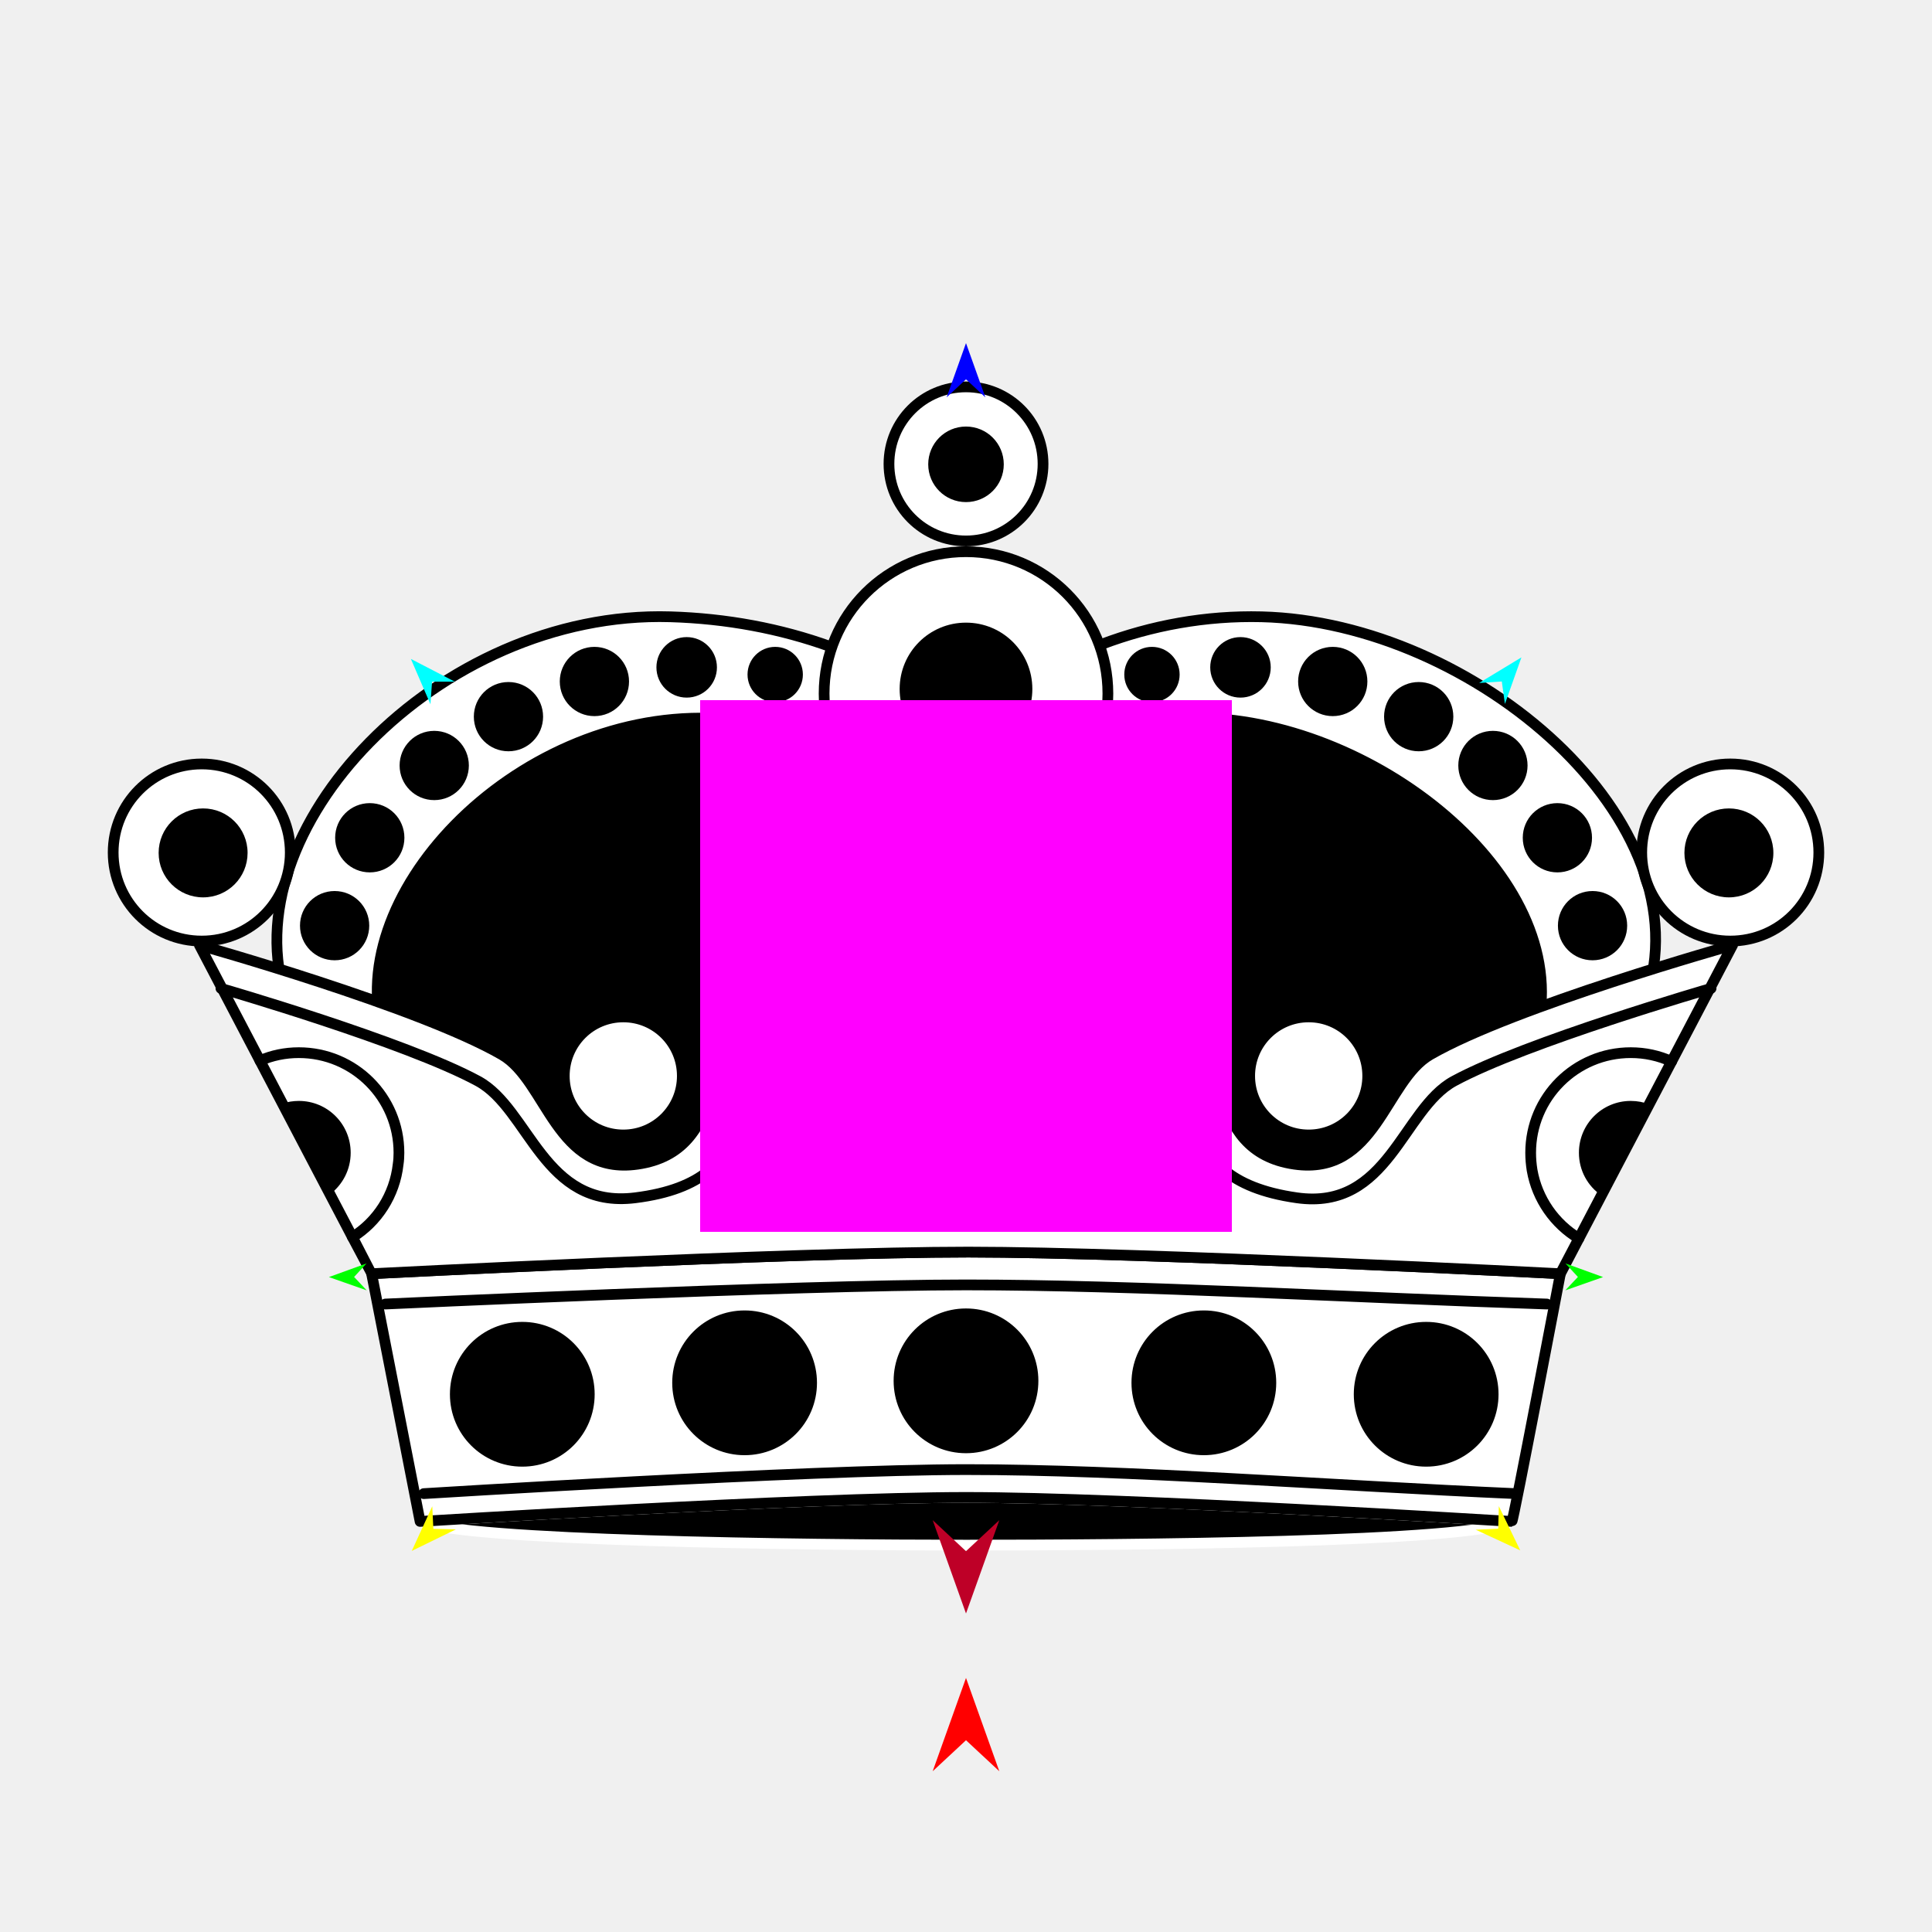
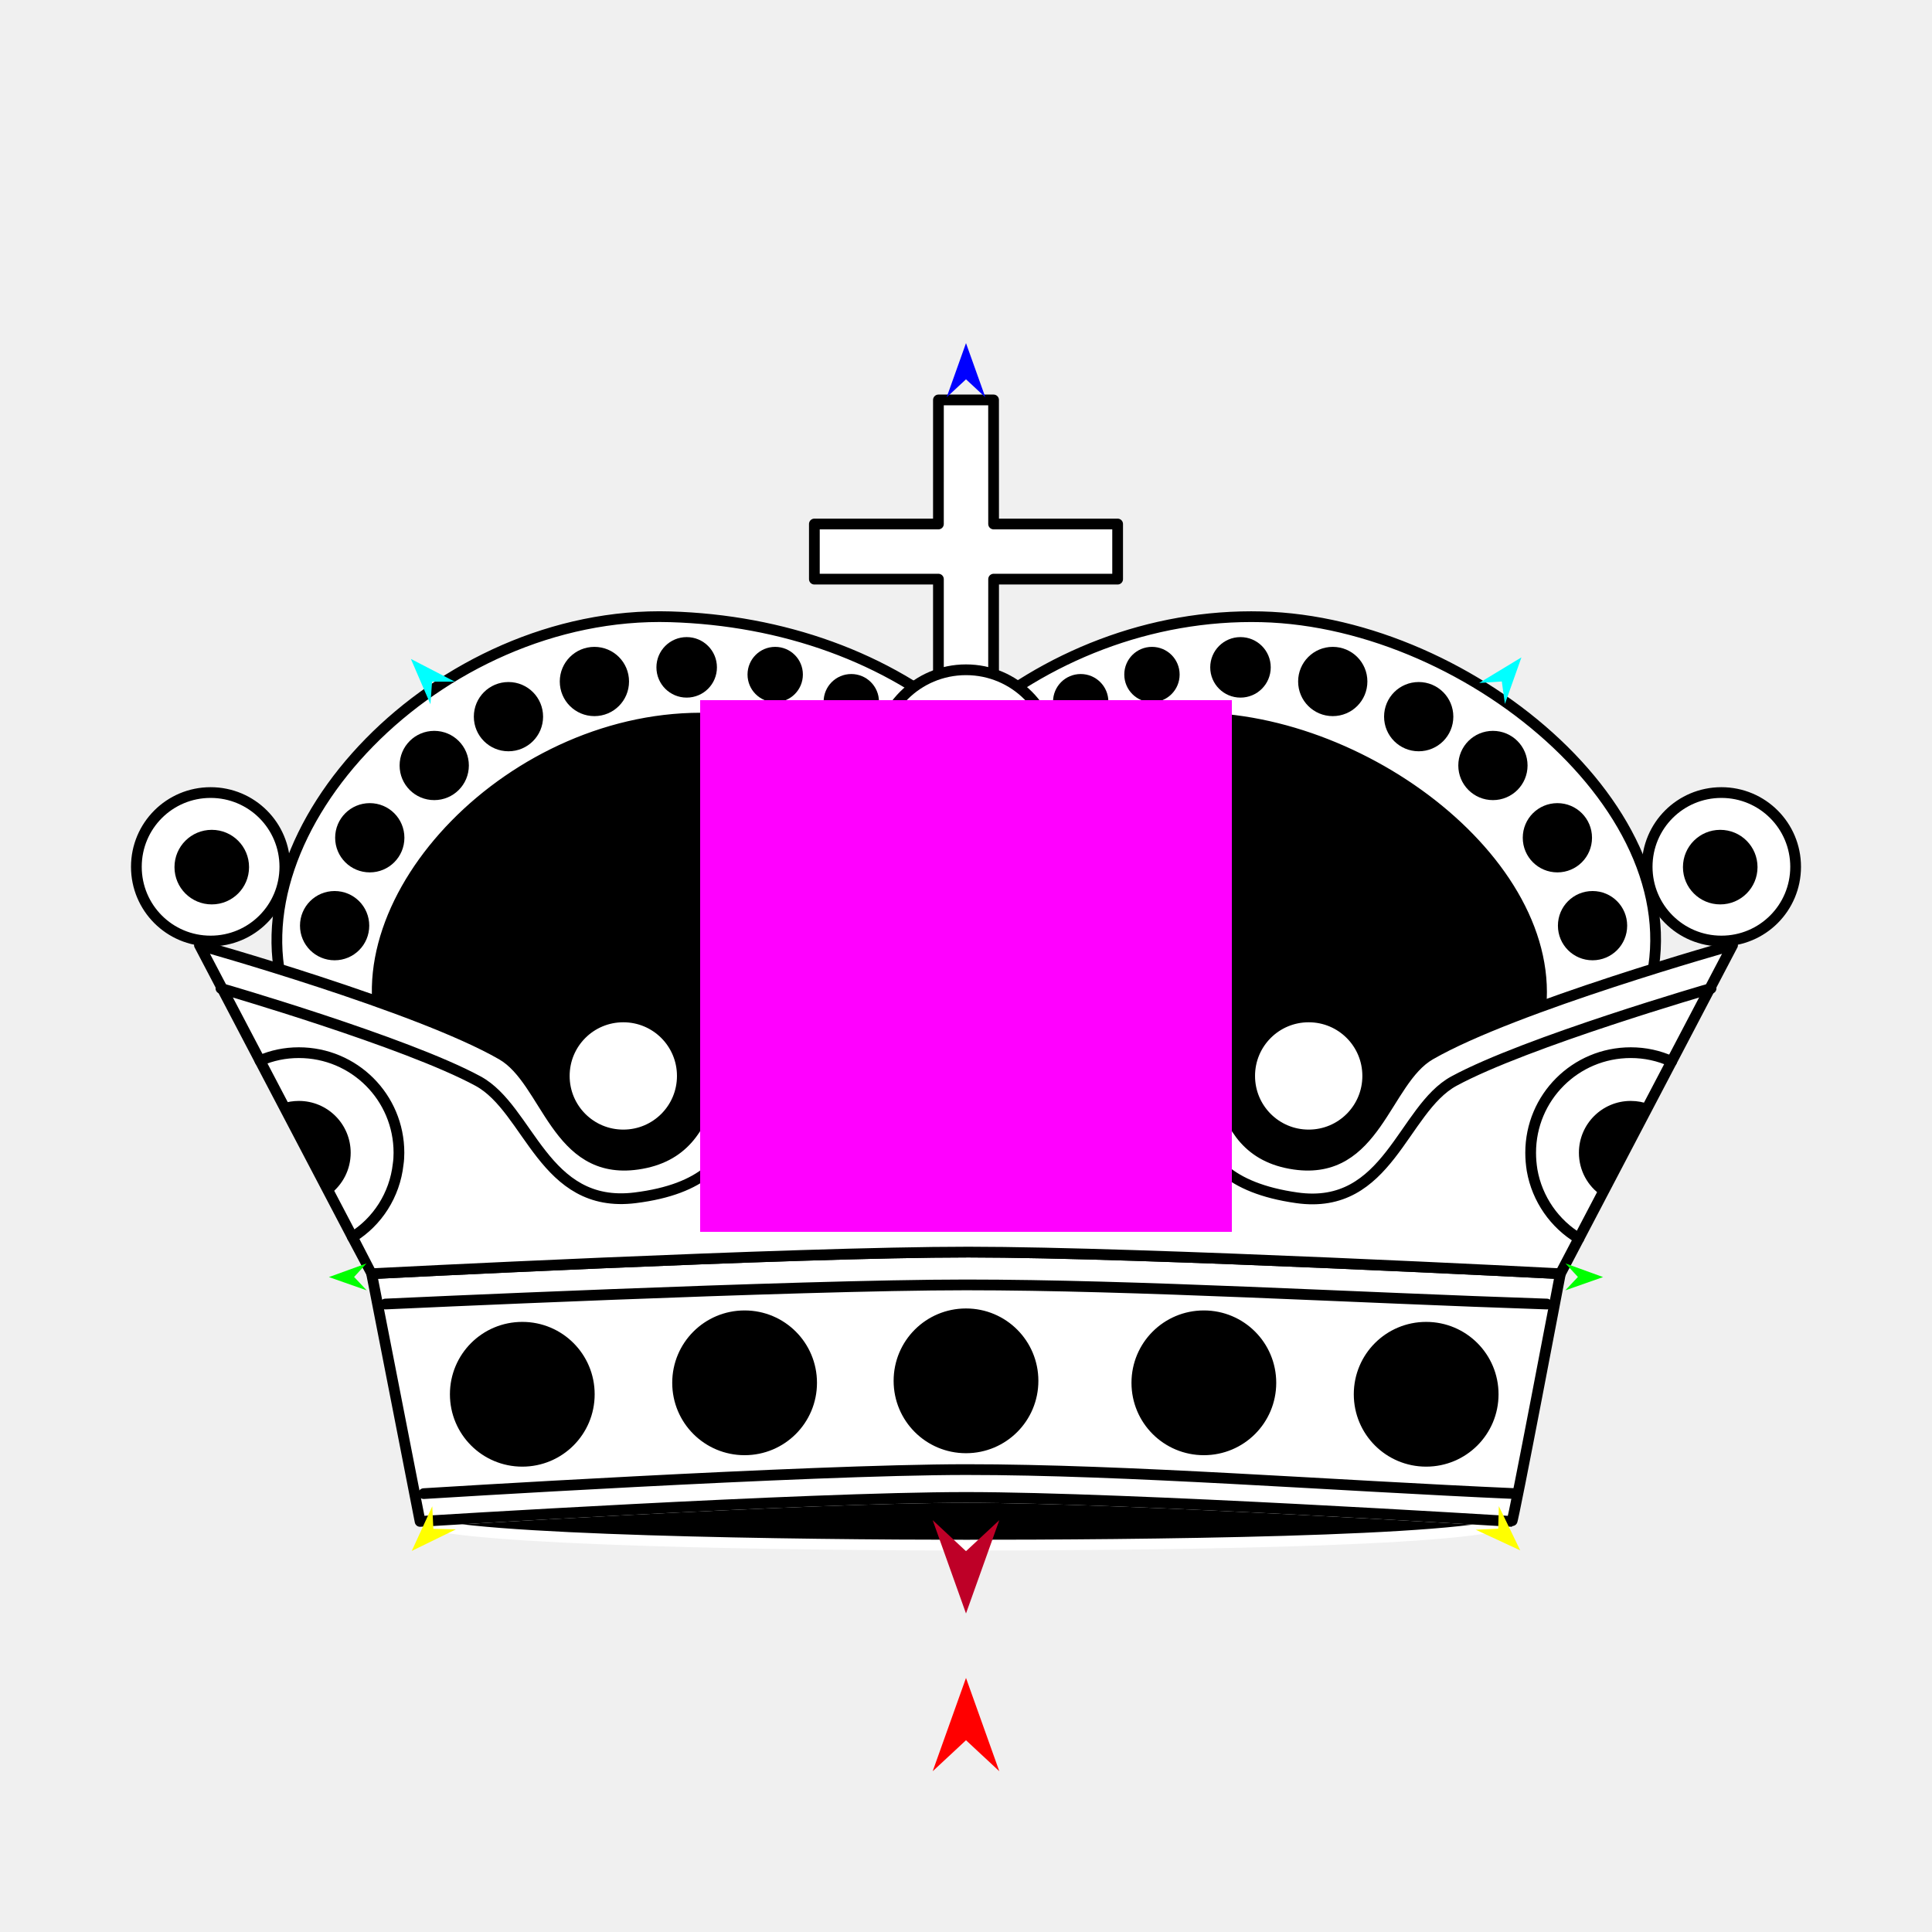
<svg xmlns="http://www.w3.org/2000/svg" version="1.1" id="Frame_0" width="720px" height="720px">
  <g id="crown_ornate_2">
    <g id="crown_ornate">
+       <path fill="#ffffff" fill-rule="evenodd" stroke="#000000" stroke-width="4" stroke-linecap="round" stroke-linejoin="round" d="M 303.490 195.278 C 303.494 195.278 331.016 195.278 349.722 195.278 C 349.725 176.569 349.725 149.047 349.725 149.043 C 349.727 149.043 370.273 149.043 370.275 149.043 C 370.275 149.047 370.275 179.935 370.288 195.278 C 385.618 195.278 416.506 195.278 416.510 195.278 C 416.510 195.280 416.510 215.826 416.510 215.828 C 416.506 215.828 385.618 215.828 370.290 215.828 C 370.275 234.537 370.275 262.058 370.275 262.063 C 370.273 262.063 349.727 262.063 349.725 262.063 C 349.725 262.058 349.725 231.171 349.723 215.828 C 331.016 215.828 303.494 215.828 303.490 215.828 C 303.490 215.826 303.490 195.280 303.490 195.278 Z" />
      <path fill="#000000" fill-rule="evenodd" stroke="#ffffff" stroke-width="4" stroke-linecap="round" stroke-linejoin="round" d="M 360.000 575.825 C 420.889 575.825 547.968 574.857 563.451 566.994 C 561.209 566.895 420.017 558.050 360.002 558.050 C 299.985 558.050 156.569 566.993 156.549 566.994 C 172.671 574.256 299.111 575.825 360.000 575.825 Z" />
      <path fill="#ffffff" fill-rule="evenodd" stroke="#000000" stroke-width="4" stroke-linecap="round" stroke-linejoin="round" d="M 360.007 270.408 C 389.270 244.787 428.592 228.836 470.148 229.862 C 549.233 231.816 636.489 306.158 613.164 372.700 C 604.852 396.412 588.018 418.735 570.963 436.097 C 558.257 451.279 538.283 468.802 538.280 468.806 C 538.277 468.806 521.696 468.903 513.312 468.953 C 417.546 469.515 280.018 470.323 209.710 470.735 C 199.085 470.798 182.904 470.892 182.901 470.892 C 182.897 470.889 162.057 450.415 148.380 433.866 C 131.041 415.193 113.532 392.185 106.836 372.700 C 85.172 309.660 163.146 227.263 249.851 229.862 C 291.402 231.108 330.730 244.787 360.007 270.408 Z" />
      <path fill="none" stroke="#000000" stroke-width="1" stroke-linecap="butt" stroke-linejoin="round" d="M 513.312 468.953 C 417.546 469.515 280.018 470.323 209.710 470.735 " />
      <path fill="#000000" fill-rule="evenodd" stroke="#000000" stroke-width="4" stroke-linecap="round" stroke-linejoin="round" d="M 571.471 388.330 C 560.187 422.166 529.820 453.326 513.312 468.953 C 417.546 469.515 280.018 470.323 209.710 470.735 C 189.527 452.269 153.760 416.861 143.754 388.330 C 125.121 335.193 191.323 265.475 264.565 267.670 C 299.665 268.722 332.888 280.276 357.619 301.920 C 382.339 280.277 415.582 266.039 450.660 267.670 C 517.466 270.777 590.314 331.826 571.471 388.330 Z" />
      <path fill="none" stroke="#ffffff" stroke-width="1" stroke-linecap="butt" stroke-linejoin="round" d="M 563.451 566.994 C 561.209 566.895 420.017 558.050 360.002 558.050 " />
      <path fill="none" stroke="#ffffff" stroke-width="1" stroke-linecap="butt" stroke-linejoin="round" d="M 360.002 558.050 C 299.985 558.050 156.569 566.993 156.549 566.994 " />
      <path fill="#ffffff" fill-rule="evenodd" stroke="#000000" stroke-width="4" stroke-linecap="round" stroke-linejoin="round" d="M 138.493 474.677 C 138.515 474.676 295.309 466.608 360.894 466.619 C 425.953 466.631 581.485 474.676 581.507 474.677 C 581.505 474.686 563.956 567.016 563.451 566.994 C 561.209 566.895 420.017 558.050 360.002 558.050 C 299.985 558.050 156.569 566.993 156.549 566.994 C 156.547 566.984 138.495 474.686 138.493 474.677 Z" />
      <path fill="none" stroke="#ffffff" stroke-width="1" stroke-linecap="butt" stroke-linejoin="round" d="M 581.507 474.677 C 581.485 474.676 425.953 466.631 360.894 466.619 " />
      <path fill="none" stroke="#ffffff" stroke-width="1" stroke-linecap="butt" stroke-linejoin="round" d="M 360.894 466.619 C 295.309 466.608 138.515 474.676 138.493 474.677 " />
      <path fill="#ffffff" fill-rule="evenodd" stroke="#000000" stroke-width="4" stroke-linecap="round" stroke-linejoin="round" d="M 596.798 445.503 C 593.559 451.682 590.737 457.065 588.401 461.524 C 584.181 469.575 583.805 470.293 581.507 474.677 C 581.485 474.676 425.953 466.631 360.894 466.619 C 295.309 466.608 138.515 474.676 138.493 474.677 C 138.492 474.676 133.788 465.699 131.349 461.046 C 128.688 455.969 125.838 450.531 122.983 445.083 C 117.274 434.190 111.219 422.637 105.246 411.241 C 102.461 405.927 99.617 400.500 96.882 395.281 C 87.111 376.638 74.329 352.249 74.326 352.245 C 74.338 352.249 155.879 375.086 187.025 393.056 C 203.905 402.795 207.162 438.208 237.568 433.866 C 271.854 428.971 262.817 388.728 277.800 372.651 C 298.762 350.158 359.992 311.441 360.000 311.435 C 360.008 311.441 421.238 350.158 442.200 372.651 C 457.183 388.728 448.146 428.971 482.432 433.866 C 512.838 438.208 516.095 402.795 532.975 393.056 C 564.122 375.086 645.664 352.249 645.675 352.245 C 645.672 352.249 630.702 380.812 622.964 395.578 C 620.524 400.232 617.632 405.749 614.591 411.552 C 608.792 422.617 602.346 434.915 596.798 445.503 Z" />
-       <path fill="#ffffff" fill-rule="evenodd" stroke="#000000" stroke-width="4" stroke-linecap="round" stroke-linejoin="round" d="M 312.258 403.667 C 312.258 377.242 333.575 355.924 360.000 355.924 C 386.425 355.924 407.742 377.242 407.742 403.667 C 407.742 430.092 386.425 451.409 360.000 451.409 C 333.575 451.409 312.258 430.092 312.258 403.667 M 210.290 400.971 C 210.290 388.795 220.112 378.973 232.288 378.973 C 244.463 378.973 254.285 388.795 254.285 400.971 C 254.285 413.146 244.463 422.968 232.288 422.968 C 220.112 422.968 210.290 413.146 210.290 400.971 M 465.715 400.971 C 465.715 388.795 475.538 378.973 487.713 378.973 C 499.889 378.973 509.710 388.796 509.710 400.971 C 509.710 413.146 499.888 422.968 487.713 422.968 C 475.538 422.969 465.716 413.146 465.715 400.971 M 331.291 172.885 C 331.291 156.995 344.110 144.175 360.000 144.175 C 375.890 144.175 388.709 156.995 388.709 172.885 C 388.709 188.775 375.890 201.592 360.000 201.592 C 344.110 201.592 331.292 188.775 331.291 172.885 M 42.175 317.703 C 42.175 299.436 56.912 284.701 75.178 284.701 C 93.445 284.701 108.181 299.436 108.181 317.703 C 108.182 335.970 93.445 350.706 75.178 350.706 C 56.911 350.706 42.175 335.970 42.175 317.703 M 611.820 317.703 C 611.820 299.437 626.555 284.701 644.822 284.701 C 663.088 284.701 677.825 299.436 677.825 317.703 C 677.825 335.970 663.089 350.707 644.822 350.706 C 626.555 350.706 611.819 335.970 611.820 317.703 M 307.120 258.483 C 307.120 229.214 330.731 205.602 360.000 205.602 C 389.269 205.602 412.881 229.214 412.880 258.483 C 412.880 287.751 389.269 311.362 360.000 311.362 C 330.731 311.362 307.120 287.751 307.120 258.483 Z" />
+       <path fill="#ffffff" fill-rule="evenodd" stroke="#000000" stroke-width="4" stroke-linecap="round" stroke-linejoin="round" d="M 312.258 403.667 C 312.258 377.242 333.575 355.924 360.000 355.924 C 386.425 355.924 407.742 377.242 407.742 403.667 C 407.742 430.092 386.425 451.409 360.000 451.409 C 333.575 451.409 312.258 430.092 312.258 403.667 M 210.290 400.971 C 210.290 388.795 220.112 378.973 232.288 378.973 C 244.463 378.973 254.285 388.795 254.285 400.971 C 254.285 413.146 244.463 422.968 232.288 422.968 C 220.112 422.968 210.290 413.146 210.290 400.971 M 465.715 400.971 C 465.715 388.795 475.538 378.973 487.713 378.973 C 499.889 378.973 509.710 388.796 509.710 400.971 C 509.710 413.146 499.888 422.968 487.713 422.968 C 475.538 422.969 465.716 413.146 465.715 400.971 M 50.822 323.027 C 50.822 307.715 63.175 295.362 78.488 295.362 C 93.801 295.362 106.154 307.715 106.154 323.027 C 106.154 338.340 93.801 350.694 78.488 350.694 C 63.175 350.694 50.821 338.341 50.822 323.027 M 613.847 323.027 C 613.847 307.715 626.199 295.362 641.512 295.362 C 656.825 295.362 669.178 307.715 669.178 323.027 C 669.179 338.341 656.825 350.694 641.512 350.694 C 626.199 350.694 613.847 338.340 613.847 323.027 Z" />
      <path fill="#000000" fill-rule="evenodd" stroke="none" d="M 504.519 519.602 C 504.519 504.674 516.561 492.631 531.489 492.631 C 546.417 492.631 558.461 504.674 558.461 519.602 C 558.461 534.531 546.417 546.574 531.489 546.574 C 516.561 546.574 504.519 534.531 504.519 519.602 M 421.670 515.335 C 421.670 500.406 433.713 488.363 448.641 488.363 C 463.570 488.363 475.614 500.406 475.614 515.335 C 475.614 530.263 463.570 542.306 448.641 542.306 C 433.713 542.306 421.670 530.263 421.670 515.335 M 333.028 514.597 C 333.028 499.669 345.071 487.626 360.000 487.626 C 374.929 487.626 386.972 499.669 386.972 514.597 C 386.972 529.526 374.929 541.569 360.000 541.569 C 345.071 541.569 333.028 529.526 333.028 514.597 Z" />
      <path fill="#000000" fill-rule="evenodd" stroke="none" d="M 360.000 378.942 C 373.685 378.942 384.725 389.982 384.725 403.667 C 384.725 417.352 373.686 428.393 360.000 428.393 C 346.314 428.393 335.275 417.352 335.275 403.667 C 335.275 389.982 346.315 378.942 360.000 378.942 Z" />
-       <path fill="#000000" fill-rule="evenodd" stroke="none" d="M 360.000 232.039 C 373.685 232.039 384.725 243.079 384.725 256.764 C 384.725 270.449 373.685 281.490 360.000 281.490 C 346.315 281.490 335.275 270.449 335.275 256.764 C 335.275 243.079 346.315 232.039 360.000 232.039 Z" />
-       <path fill="#000000" fill-rule="evenodd" stroke="none" d="M 644.307 301.276 C 653.482 301.276 660.883 308.676 660.883 317.850 C 660.883 327.024 653.482 334.425 644.307 334.425 C 635.133 334.425 627.732 327.024 627.732 317.850 C 627.732 308.676 635.134 301.276 644.307 301.276 Z" />
-       <path fill="#000000" fill-rule="evenodd" stroke="none" d="M 75.693 301.274 C 84.867 301.274 92.268 308.676 92.268 317.850 C 92.267 327.024 84.867 334.424 75.693 334.424 C 66.519 334.424 59.119 327.024 59.118 317.850 C 59.118 308.676 66.519 301.274 75.693 301.274 Z" />
-       <path fill="#000000" fill-rule="evenodd" stroke="none" d="M 360.000 158.961 C 367.792 158.961 374.078 165.247 374.078 173.039 C 374.078 180.832 367.792 187.118 360.000 187.118 C 352.207 187.118 345.921 180.832 345.921 173.039 C 345.921 165.247 352.207 158.961 360.000 158.961 Z" />
+       <path fill="#000000" fill-rule="evenodd" stroke="none" d="M 641.081 309.257 C 648.772 309.257 654.976 315.460 654.976 323.151 C 654.976 330.841 648.772 337.046 641.081 337.046 C 633.390 337.046 627.186 330.841 627.186 323.151 C 627.186 315.460 633.391 309.257 641.081 309.257 Z" />
+       <path fill="#000000" fill-rule="evenodd" stroke="none" d="M 78.920 309.255 C 86.610 309.255 92.814 315.460 92.814 323.151 C 92.814 330.841 86.610 337.045 78.920 337.045 C 71.229 337.045 65.025 330.841 65.025 323.151 C 65.025 315.460 71.229 309.255 78.920 309.255 Z" />
      <path fill="none" stroke="#000000" stroke-width="4" stroke-linecap="round" stroke-linejoin="round" d="M 82.335 368.343 C 82.344 368.347 151.301 388.313 178.156 402.894 C 197.383 413.333 202.478 450.648 236.694 446.387 C 288.138 439.982 270.251 402.265 285.751 384.278 C 306.586 360.100 359.993 327.539 360.000 327.534 C 360.007 327.539 411.625 360.100 434.249 384.278 C 450.472 401.616 431.862 439.088 483.306 446.387 C 517.444 451.231 522.617 413.333 541.844 402.894 C 568.699 388.312 637.657 368.347 637.666 368.343 " />
      <path fill="#000000" fill-rule="evenodd" stroke="none" d="M 221.614 519.602 C 221.614 504.674 209.572 492.631 194.644 492.631 C 179.715 492.631 167.673 504.674 167.673 519.602 C 167.673 534.531 179.715 546.574 194.644 546.574 C 209.572 546.574 221.614 534.531 221.614 519.602 M 304.463 515.335 C 304.463 500.406 292.420 488.363 277.492 488.363 C 262.563 488.363 250.519 500.406 250.519 515.335 C 250.519 530.263 262.563 542.306 277.492 542.306 C 292.420 542.306 304.463 530.263 304.463 515.335 Z" />
      <path fill="none" stroke="#000000" stroke-width="4" stroke-linecap="round" stroke-linejoin="round" d="M 157.910 556.631 C 157.930 556.630 300.991 547.697 360.000 547.676 C 419.811 547.655 496.562 553.646 564.842 556.631 M 143.600 485.977 C 143.622 485.976 296.840 478.845 360.000 478.844 C 423.180 478.844 504.313 483.599 576.469 485.977 " />
      <path fill="none" stroke="#000000" stroke-width="4" stroke-linecap="round" stroke-linejoin="round" d="M 588.401 461.524 C 579.402 456.145 572.842 446.895 570.963 436.097 C 570.617 433.920 570.432 431.784 570.432 429.603 C 570.431 408.955 587.088 392.298 607.737 392.298 C 613.105 392.298 618.204 393.424 622.964 395.578 " />
      <path fill="none" stroke="#000000" stroke-width="4" stroke-linecap="round" stroke-linejoin="round" d="M 96.882 395.281 C 101.294 393.339 106.207 392.298 111.369 392.298 C 132.017 392.298 148.674 408.955 148.674 429.603 C 148.674 431.048 148.592 432.474 148.380 433.866 C 147.104 445.420 140.565 455.348 131.349 461.046 " />
      <path fill="none" stroke="#000000" stroke-width="1" stroke-linecap="butt" stroke-linejoin="round" d="M 122.983 445.083 C 117.274 434.190 111.219 422.637 105.246 411.241 " />
      <path fill="#000000" fill-rule="evenodd" stroke="none" d="M 130.689 429.603 C 130.689 435.912 127.686 441.502 122.983 445.083 C 117.274 434.190 111.219 422.637 105.246 411.241 C 107.174 410.628 109.230 410.283 111.369 410.283 C 122.062 410.283 130.688 418.910 130.689 429.603 Z" />
      <path fill="none" stroke="#000000" stroke-width="1" stroke-linecap="butt" stroke-linejoin="round" d="M 614.591 411.552 C 608.792 422.617 602.346 434.915 596.798 445.503 " />
      <path fill="#000000" fill-rule="evenodd" stroke="none" d="M 607.737 410.283 C 610.196 410.283 612.546 410.740 614.591 411.552 C 608.792 422.617 602.346 434.915 596.798 445.503 C 591.733 442.069 588.417 436.233 588.417 429.603 C 588.417 418.910 597.043 410.283 607.737 410.283 Z" />
      <path fill="#000000" fill-rule="evenodd" stroke="none" d="M 429.301 241.069 C 435.009 241.069 439.613 245.674 439.613 251.382 C 439.613 257.090 435.009 261.694 429.301 261.694 C 423.593 261.694 418.988 257.090 418.988 251.382 C 418.988 245.674 423.593 241.069 429.301 241.069 Z" />
      <path fill="#000000" fill-rule="evenodd" stroke="none" d="M 462.292 237.429 C 468.533 237.429 473.567 242.464 473.567 248.704 C 473.567 254.944 468.533 259.979 462.292 259.979 C 456.052 259.979 451.018 254.944 451.018 248.704 C 451.018 242.464 456.052 237.429 462.292 237.429 Z" />
      <path fill="#000000" fill-rule="evenodd" stroke="none" d="M 496.679 241.069 C 503.822 241.069 509.584 246.831 509.584 253.974 C 509.584 261.116 503.822 266.878 496.679 266.878 C 489.537 266.878 483.775 261.116 483.775 253.974 C 483.775 246.831 489.537 241.069 496.679 241.069 Z" />
-       <path fill="#000000" fill-rule="evenodd" stroke="none" d="M 528.709 254.172 C 535.852 254.172 541.613 259.934 541.613 267.077 C 541.613 274.219 535.852 279.981 528.709 279.981 C 521.567 279.981 515.805 274.219 515.805 267.077 C 515.805 259.934 521.567 254.172 528.709 254.172 Z" />
+       <path fill="#000000" fill-rule="evenodd" stroke="none" d="M 528.709 254.172 C 535.852 254.172 541.613 259.934 541.613 267.076 C 541.613 274.219 535.852 279.981 528.709 279.981 C 521.566 279.981 515.805 274.219 515.805 267.076 C 515.805 259.934 521.567 254.172 528.709 254.172 Z" />
      <path fill="#000000" fill-rule="evenodd" stroke="none" d="M 556.371 272.371 C 563.513 272.371 569.275 278.133 569.275 285.275 C 569.275 292.418 563.513 298.180 556.371 298.180 C 549.228 298.180 543.466 292.418 543.466 285.275 C 543.466 278.133 549.228 272.371 556.371 272.371 Z" />
      <path fill="#000000" fill-rule="evenodd" stroke="none" d="M 580.393 299.304 C 587.535 299.304 593.297 305.066 593.297 312.209 C 593.297 319.351 587.535 325.113 580.393 325.113 C 573.250 325.113 567.489 319.351 567.489 312.209 C 567.489 305.066 573.250 299.304 580.393 299.304 Z" />
      <path fill="#000000" fill-rule="evenodd" stroke="none" d="M 593.496 332.062 C 600.638 332.062 606.400 337.824 606.400 344.966 C 606.400 352.109 600.638 357.871 593.496 357.871 C 586.353 357.871 580.591 352.109 580.591 344.966 C 580.591 337.824 586.353 332.062 593.496 332.062 Z" />
-       <path fill="#000000" fill-rule="evenodd" stroke="none" d="M 288.896 241.069 C 283.188 241.069 278.583 245.674 278.583 251.382 C 278.583 257.090 283.188 261.694 288.896 261.694 C 294.604 261.694 299.209 257.090 299.209 251.382 C 299.208 245.674 294.604 241.069 288.896 241.069 Z" />
-       <path fill="#000000" fill-rule="evenodd" stroke="none" d="M 255.904 237.429 C 249.664 237.429 244.630 242.464 244.630 248.704 C 244.630 254.944 249.664 259.979 255.904 259.979 C 262.145 259.979 267.179 254.944 267.179 248.704 C 267.179 242.464 262.145 237.429 255.904 237.429 Z" />
+       <path fill="#000000" fill-rule="evenodd" stroke="none" d="M 288.896 241.069 C 283.188 241.069 278.584 245.674 278.583 251.382 C 278.583 257.090 283.188 261.694 288.896 261.694 C 294.604 261.694 299.209 257.090 299.209 251.382 C 299.209 245.674 294.604 241.069 288.896 241.069 Z" />
+       <path fill="#000000" fill-rule="evenodd" stroke="none" d="M 255.905 237.429 C 249.664 237.429 244.630 242.464 244.630 248.704 C 244.630 254.944 249.664 259.979 255.905 259.979 C 262.145 259.979 267.179 254.944 267.179 248.704 C 267.179 242.464 262.145 237.429 255.905 237.429 Z" />
      <path fill="#000000" fill-rule="evenodd" stroke="none" d="M 221.517 241.069 C 214.375 241.069 208.613 246.831 208.613 253.974 C 208.613 261.116 214.375 266.878 221.517 266.878 C 228.660 266.878 234.422 261.116 234.422 253.974 C 234.422 246.831 228.660 241.069 221.517 241.069 Z" />
      <path fill="#000000" fill-rule="evenodd" stroke="none" d="M 189.488 254.172 C 182.345 254.172 176.584 259.934 176.584 267.076 C 176.584 274.219 182.345 279.981 189.488 279.981 C 196.630 279.981 202.392 274.219 202.392 267.076 C 202.392 259.934 196.630 254.172 189.488 254.172 Z" />
      <path fill="#000000" fill-rule="evenodd" stroke="none" d="M 161.826 272.371 C 154.684 272.371 148.922 278.133 148.922 285.275 C 148.922 292.418 154.684 298.180 161.826 298.180 C 168.969 298.180 174.730 292.418 174.730 285.275 C 174.730 278.133 168.969 272.371 161.826 272.371 Z" />
-       <path fill="#000000" fill-rule="evenodd" stroke="none" d="M 137.804 299.304 C 130.661 299.304 124.900 305.066 124.900 312.209 C 124.900 319.351 130.661 325.113 137.804 325.113 C 144.946 325.113 150.708 319.351 150.708 312.209 C 150.708 305.066 144.946 299.304 137.804 299.304 Z" />
+       <path fill="#000000" fill-rule="evenodd" stroke="none" d="M 137.804 299.304 C 130.662 299.304 124.900 305.066 124.900 312.209 C 124.900 319.351 130.662 325.113 137.804 325.113 C 144.947 325.113 150.708 319.351 150.708 312.209 C 150.708 305.066 144.947 299.304 137.804 299.304 Z" />
      <path fill="#000000" fill-rule="evenodd" stroke="none" d="M 124.701 332.062 C 117.559 332.062 111.797 337.824 111.797 344.966 C 111.797 352.109 117.559 357.871 124.701 357.871 C 131.844 357.871 137.605 352.109 137.605 344.966 C 137.605 337.824 131.844 332.062 124.701 332.062 Z" />
+       <path fill="#000000" fill-rule="evenodd" stroke="none" d="M 317.251 251.191 C 311.543 251.191 306.939 255.796 306.939 261.504 C 306.938 267.212 311.543 271.817 317.251 271.817 C 322.959 271.817 327.564 267.212 327.564 261.504 C 327.564 255.796 322.959 251.191 317.251 251.191 Z" />
+       <path fill="#000000" fill-rule="evenodd" stroke="none" d="M 402.749 251.191 C 397.041 251.191 392.436 255.796 392.436 261.504 C 392.436 267.212 397.041 271.817 402.749 271.817 C 408.457 271.817 413.062 267.212 413.062 261.504 C 413.061 255.796 408.457 251.191 402.749 251.191 Z" />
+       <path fill="#ffffff" fill-rule="evenodd" stroke="#000000" stroke-width="4" stroke-linecap="round" stroke-linejoin="round" d="M 360.000 249.606 C 378.105 249.606 392.710 264.211 392.710 282.316 C 392.710 300.420 378.105 315.026 360.000 315.026 C 341.895 315.026 327.290 300.420 327.290 282.316 C 327.290 264.211 341.895 249.606 360.000 249.606 Z" />
+       <path fill="#000000" fill-rule="evenodd" stroke="none" d="M 360.000 266.707 C 368.639 266.707 375.609 273.676 375.609 282.316 C 375.609 290.955 368.639 297.925 360.000 297.925 C 351.361 297.925 344.391 290.955 344.391 282.316 C 344.391 273.676 351.361 266.707 360.000 266.707 Z" />
    </g>
    <g id="specs_2">
      <path fill="#ff00ff" fill-rule="evenodd" stroke="none" d="M 260.919 459.081 C 260.938 459.081 459.062 459.081 459.081 459.081 C 459.081 459.062 459.081 260.938 459.081 260.919 C 459.062 260.919 260.938 260.919 260.919 260.919 C 260.919 260.938 260.919 459.062 260.919 459.081 Z" />
      <path fill="#ff0000" fill-rule="evenodd" stroke="none" d="M 360.000 625.320 C 360.001 625.323 372.416 660.086 372.417 660.090 C 372.416 660.089 360.001 648.537 360.000 648.536 C 359.999 648.537 347.584 660.089 347.583 660.090 C 347.584 660.086 359.999 625.323 360.000 625.320 Z" />
      <path fill="#0000ff" fill-rule="evenodd" stroke="none" d="M 360.000 127.869 C 360.001 127.871 367.212 148.064 367.213 148.066 C 367.212 148.066 360.001 141.356 360.000 141.355 C 359.999 141.356 352.788 148.066 352.787 148.066 C 352.788 148.064 359.999 127.871 360.000 127.869 Z" />
      <path fill="#00ff00" fill-rule="evenodd" stroke="none" d="M 122.580 475.928 C 122.581 475.928 136.607 470.838 136.609 470.838 C 136.608 470.838 131.964 475.881 131.964 475.881 C 131.964 475.882 136.659 480.876 136.659 480.877 C 136.658 480.876 122.581 475.929 122.580 475.928 Z" />
      <path fill="#ffff00" fill-rule="evenodd" stroke="none" d="M 153.455 577.980 C 153.456 577.979 161.094 561.348 161.095 561.346 C 161.095 561.347 161.497 569.745 161.497 569.746 C 161.498 569.746 169.903 569.950 169.904 569.950 C 169.902 569.951 153.457 577.980 153.455 577.980 Z" />
      <path fill="#ffff00" fill-rule="evenodd" stroke="none" d="M 566.545 577.777 C 566.544 577.775 558.574 561.301 558.573 561.299 C 558.573 561.300 558.339 569.704 558.339 569.705 C 558.339 569.705 549.939 570.078 549.938 570.078 C 549.940 570.078 566.543 577.776 566.545 577.777 Z" />
      <path fill="#00ff00" fill-rule="evenodd" stroke="none" d="M 597.420 475.928 C 597.419 475.928 583.393 470.838 583.391 470.838 C 583.392 470.838 588.036 475.881 588.036 475.881 C 588.036 475.882 583.341 480.876 583.341 480.877 C 583.342 480.876 597.419 475.929 597.420 475.928 Z" />
      <path fill="#00ffff" fill-rule="evenodd" stroke="none" d="M 566.989 244.985 C 566.988 244.986 560.842 262.341 560.841 262.343 C 560.841 262.342 559.678 253.964 559.677 253.963 C 559.677 253.963 551.237 254.521 551.236 254.521 C 551.238 254.520 566.987 244.985 566.989 244.985 Z" />
      <path fill="#00ffff" fill-rule="evenodd" stroke="none" d="M 153.123 245.560 C 153.123 245.561 160.413 262.468 160.414 262.469 C 160.414 262.469 161.016 254.032 161.017 254.031 C 161.017 254.031 169.475 254.025 169.476 254.025 C 169.474 254.024 153.124 245.561 153.123 245.560 Z" />
      <path fill="#be0027" fill-rule="evenodd" stroke="none" d="M 360.000 601.295 C 360.001 601.291 372.416 566.529 372.417 566.525 C 372.416 566.526 360.001 578.078 360.000 578.079 C 359.999 578.078 347.584 566.526 347.583 566.525 C 347.584 566.529 359.999 601.291 360.000 601.295 Z" />
    </g>
  </g>
</svg>
